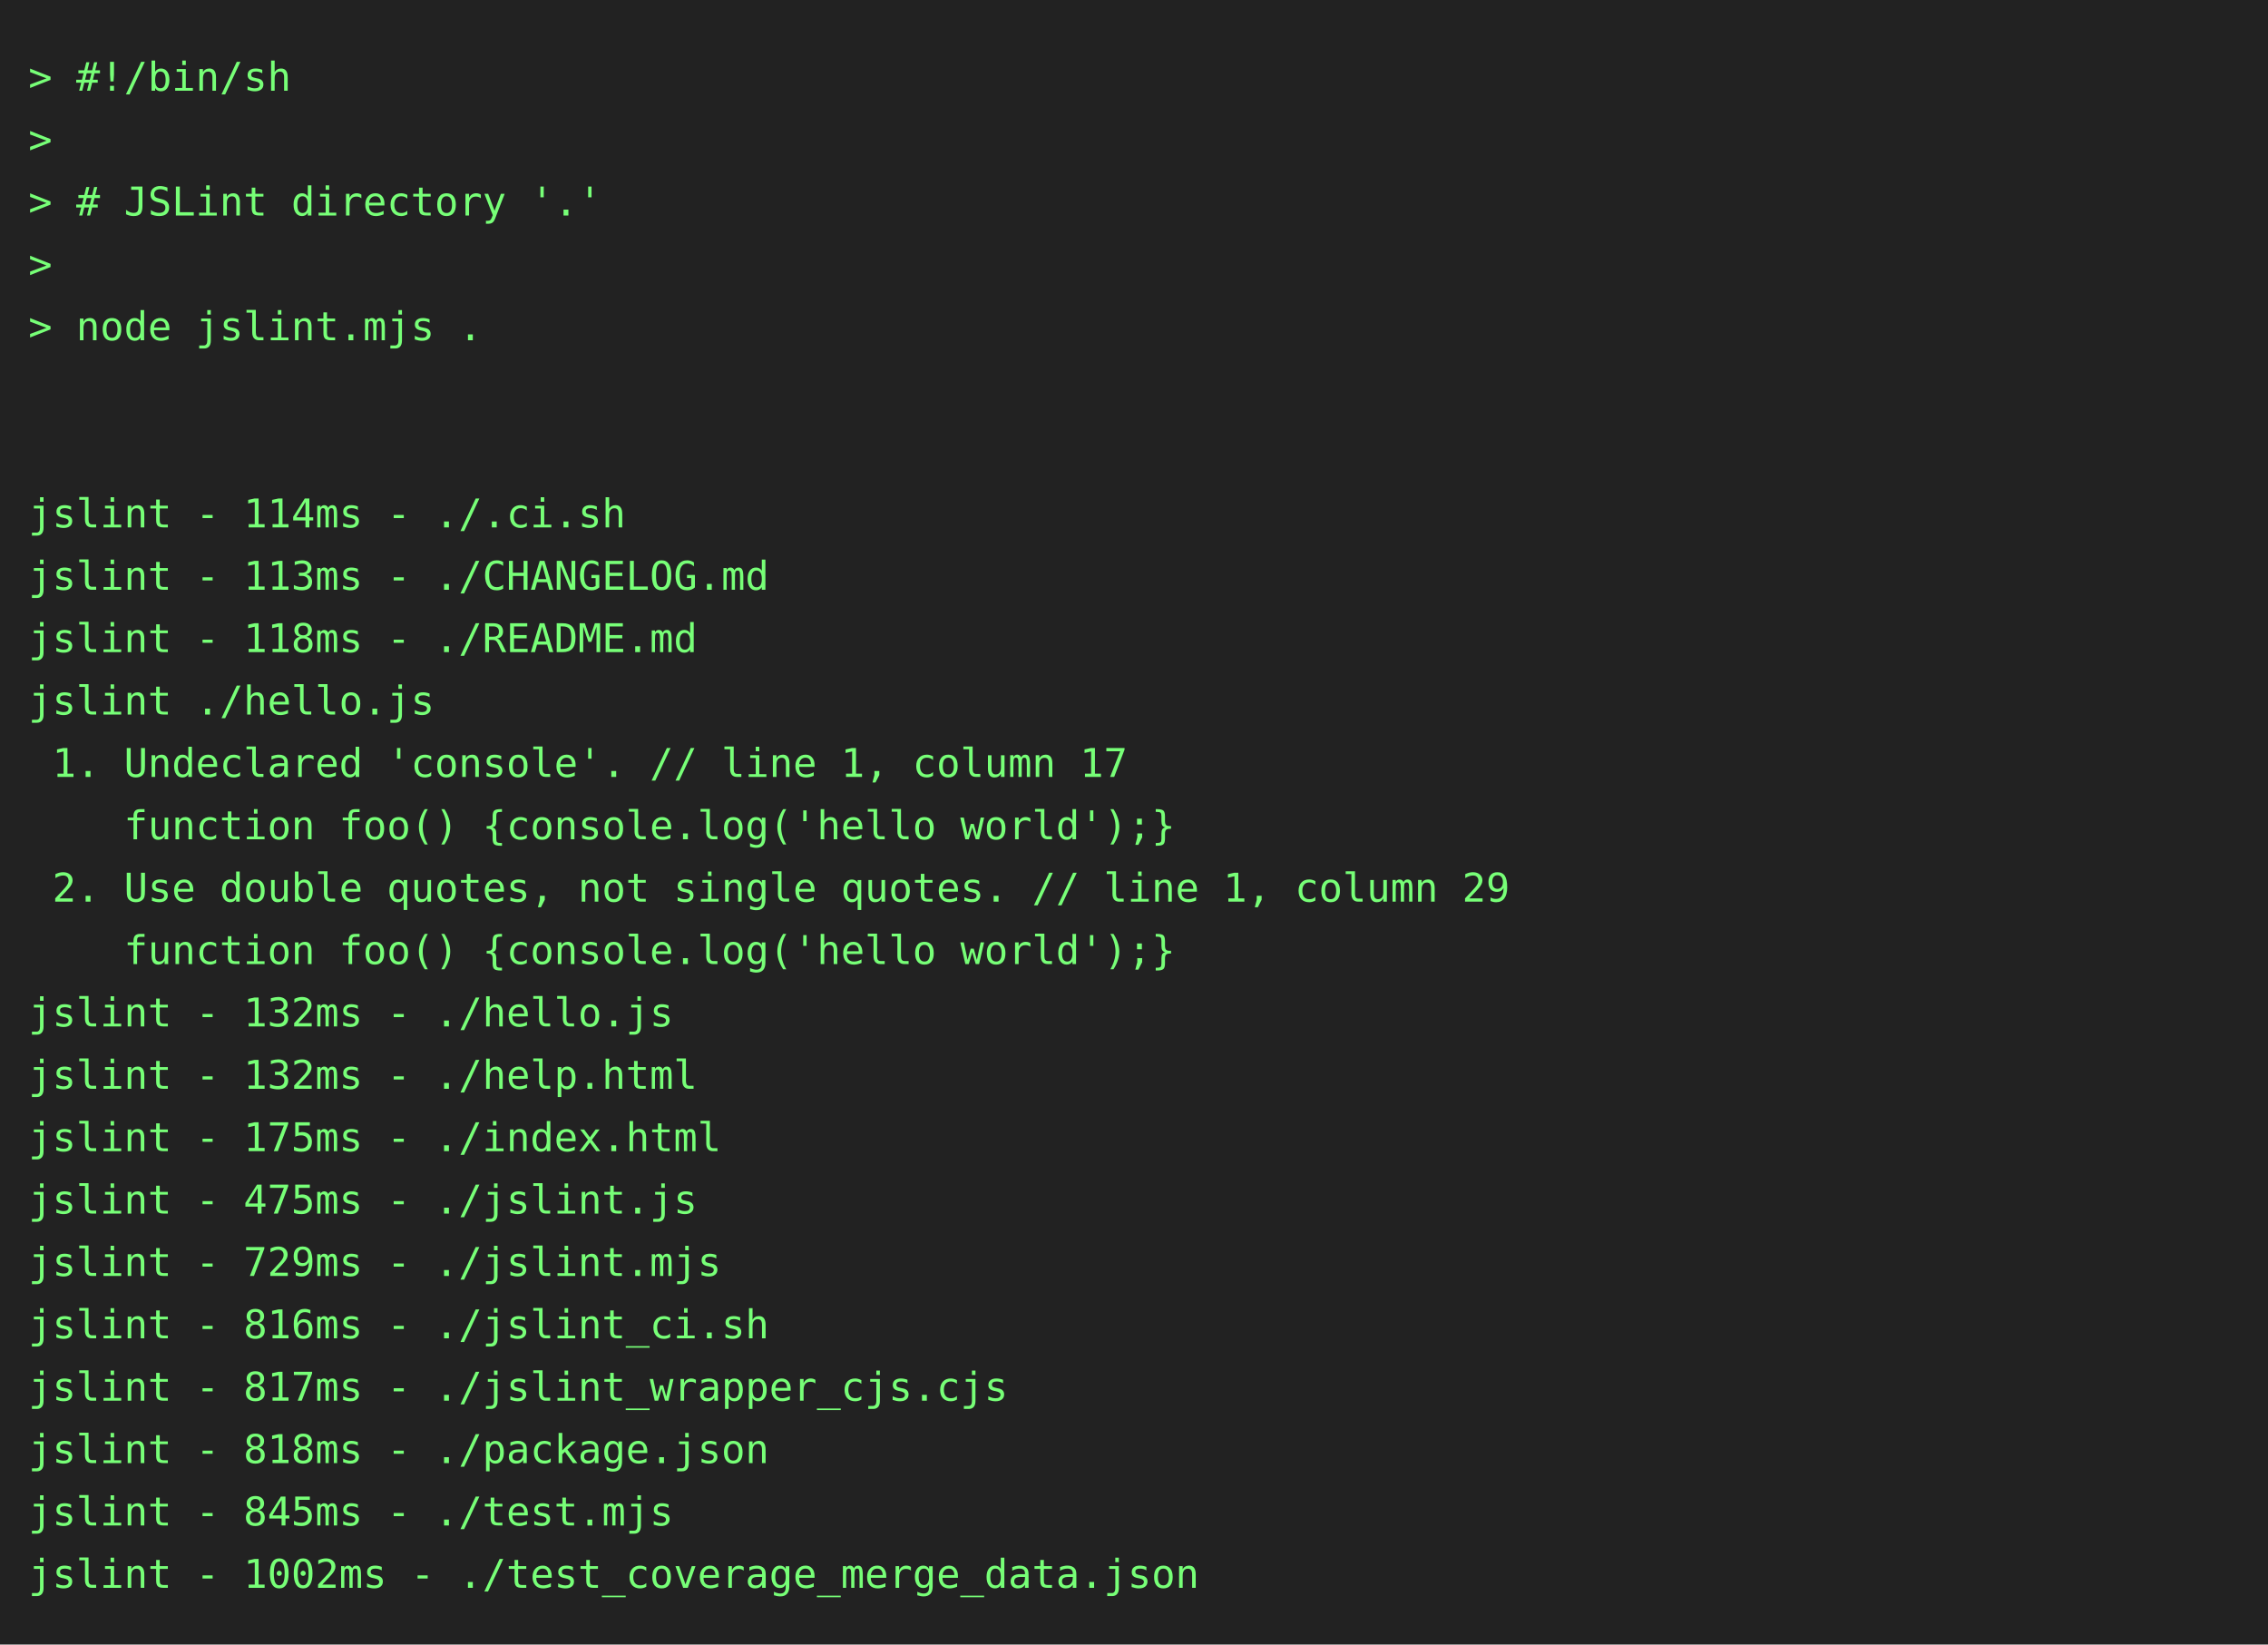
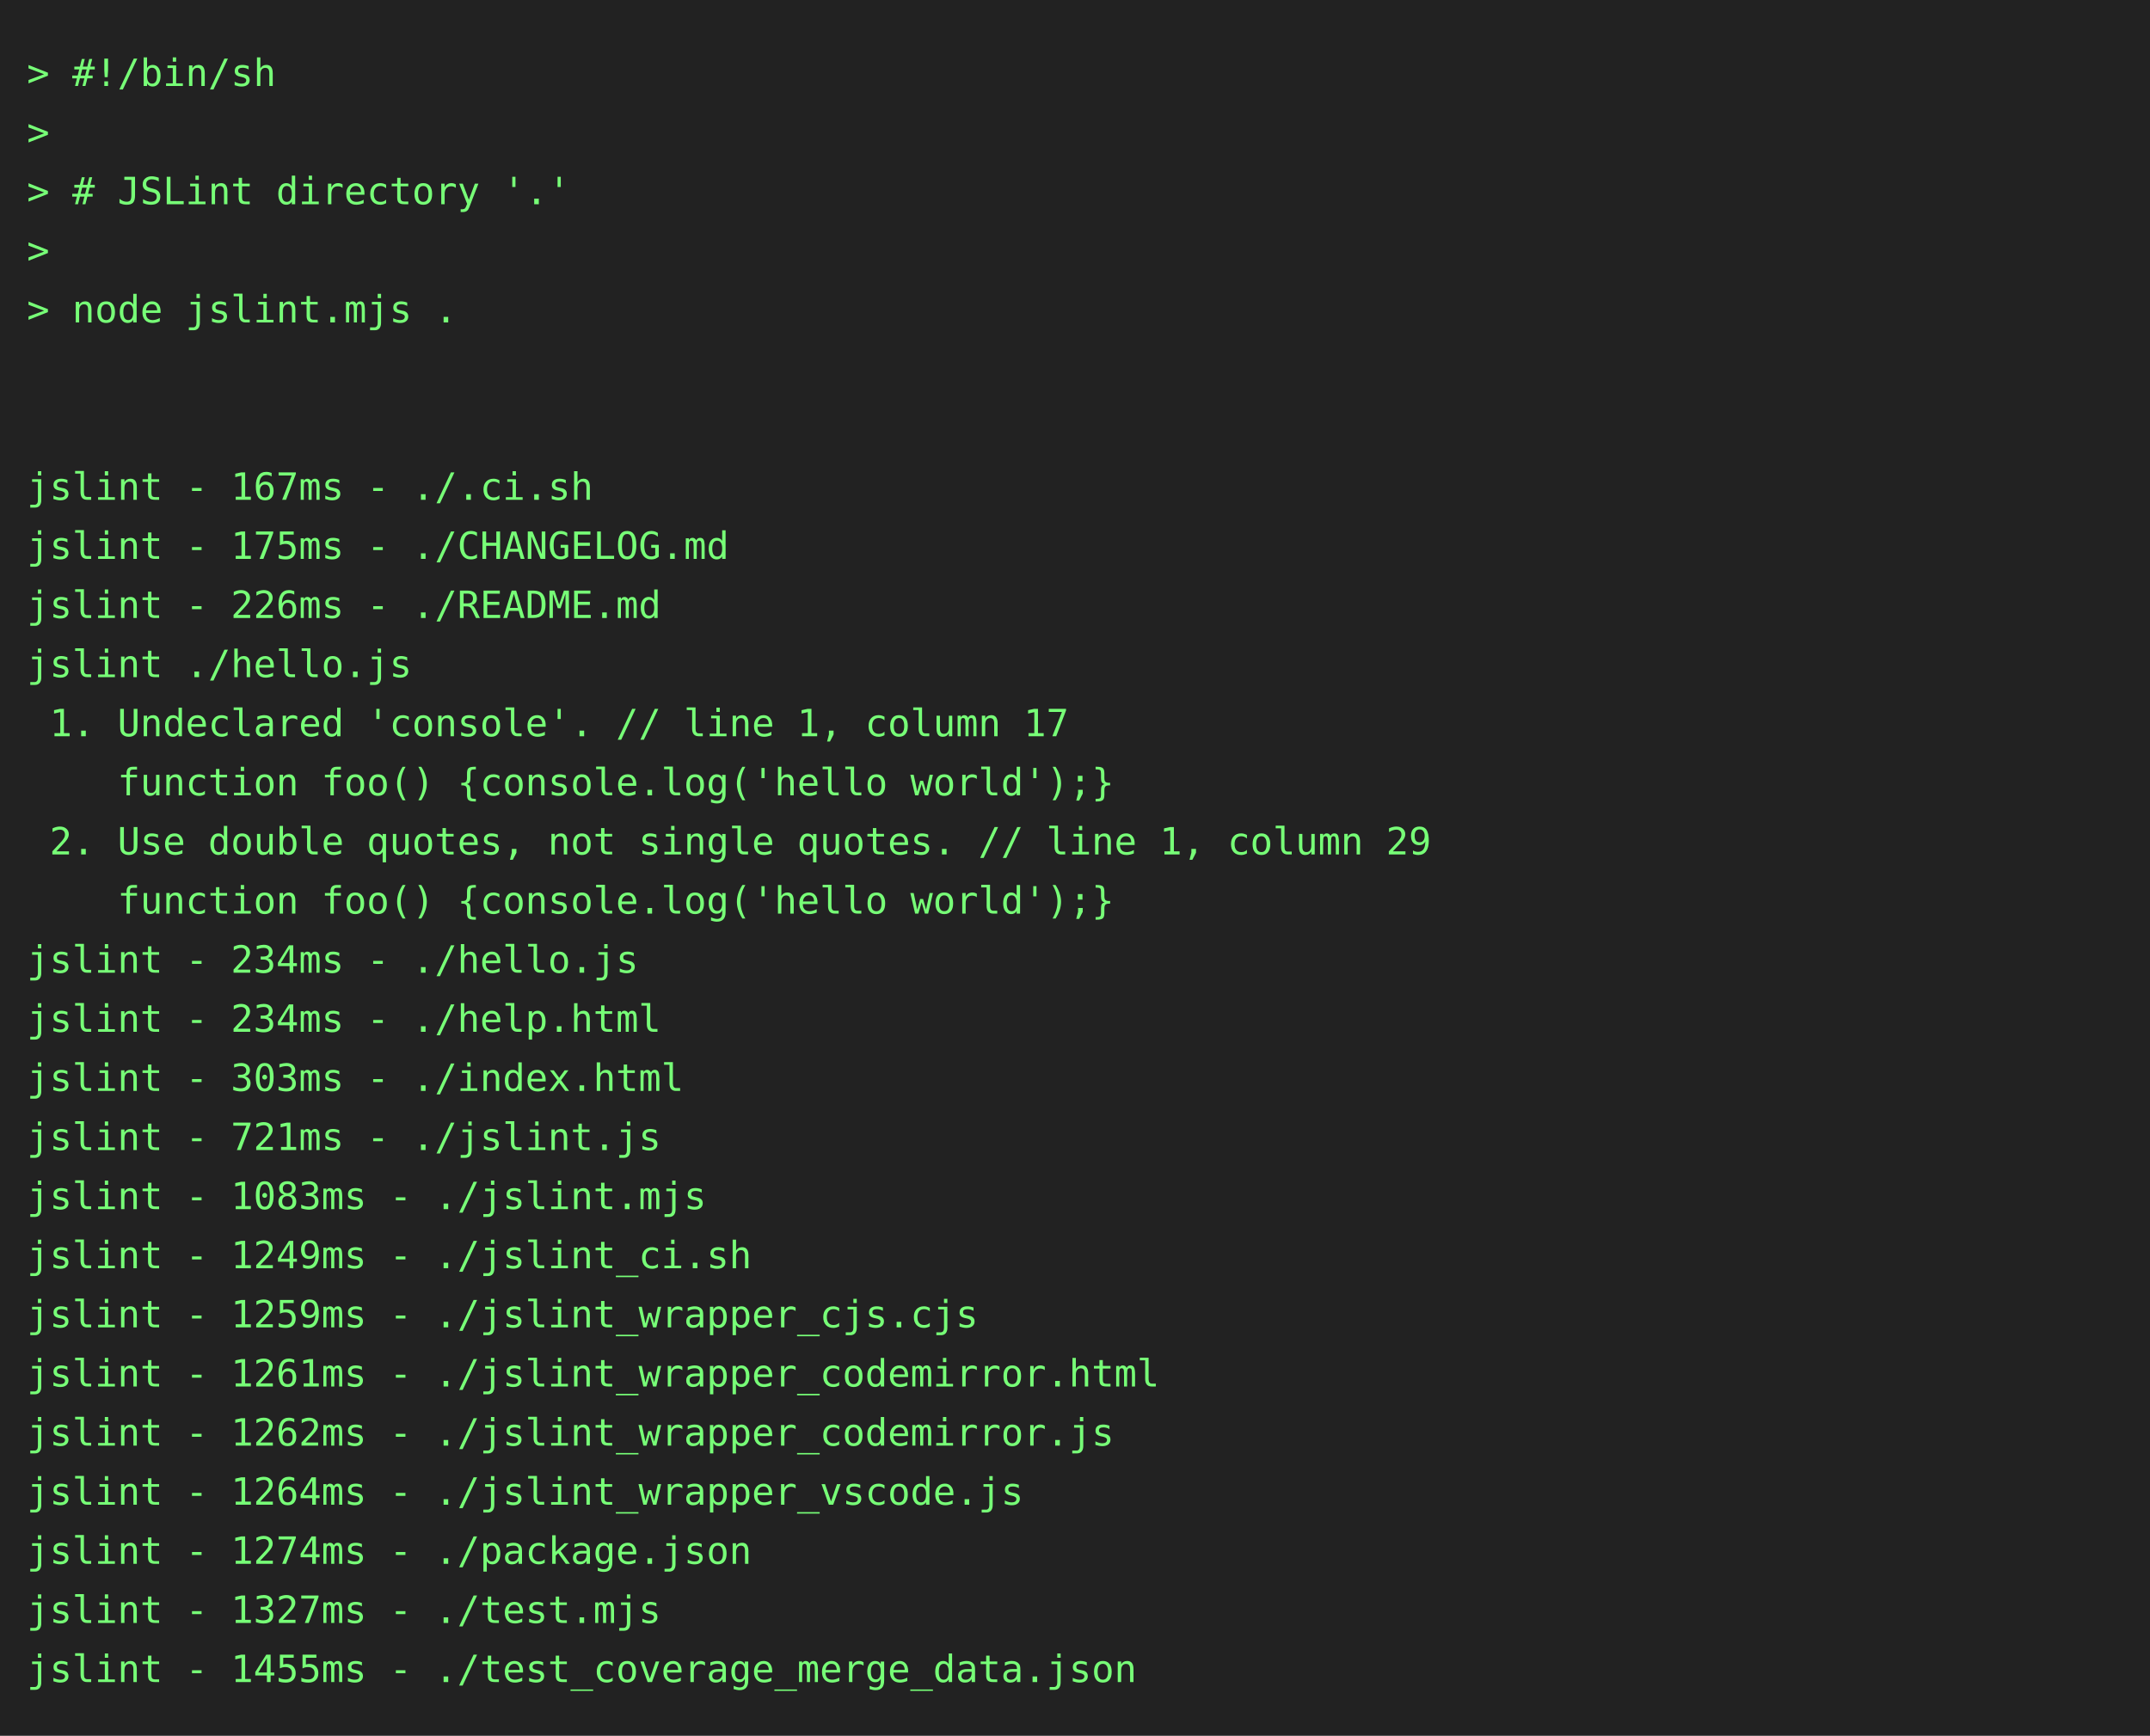
- <svg xmlns="http://www.w3.org/2000/svg" height="580" width="800">
-   <rect height="580" fill="#222" width="800" />
+ <svg xmlns="http://www.w3.org/2000/svg" height="646" width="800">
+   <rect height="646" fill="#222" width="800" />
  <text fill="#7f7" font-family="consolas, menlo, monospace" font-size="14" xml:space="preserve">
    <tspan lengthAdjust="spacingAndGlyphs" textLength="768" x="10" y="32">&gt; #!/bin/sh                                                                                      </tspan>
    <tspan lengthAdjust="spacingAndGlyphs" textLength="768" x="10" y="54">&gt;                                                                                                </tspan>
    <tspan lengthAdjust="spacingAndGlyphs" textLength="768" x="10" y="76">&gt; # JSLint directory '.'                                                                         </tspan>
    <tspan lengthAdjust="spacingAndGlyphs" textLength="768" x="10" y="98">&gt;                                                                                                </tspan>
    <tspan lengthAdjust="spacingAndGlyphs" textLength="768" x="10" y="120">&gt; node jslint.mjs .                                                                              </tspan>
    <tspan lengthAdjust="spacingAndGlyphs" textLength="768" x="10" y="142">                                                                                                 </tspan>
    <tspan lengthAdjust="spacingAndGlyphs" textLength="768" x="10" y="164">                                                                                                 </tspan>
-     <tspan lengthAdjust="spacingAndGlyphs" textLength="768" x="10" y="186">jslint - 114ms - ./.ci.sh                                                                        </tspan>
-     <tspan lengthAdjust="spacingAndGlyphs" textLength="768" x="10" y="208">jslint - 113ms - ./CHANGELOG.md                                                                  </tspan>
-     <tspan lengthAdjust="spacingAndGlyphs" textLength="768" x="10" y="230">jslint - 118ms - ./README.md                                                                     </tspan>
+     <tspan lengthAdjust="spacingAndGlyphs" textLength="768" x="10" y="186">jslint - 167ms - ./.ci.sh                                                                        </tspan>
+     <tspan lengthAdjust="spacingAndGlyphs" textLength="768" x="10" y="208">jslint - 175ms - ./CHANGELOG.md                                                                  </tspan>
+     <tspan lengthAdjust="spacingAndGlyphs" textLength="768" x="10" y="230">jslint - 226ms - ./README.md                                                                     </tspan>
    <tspan lengthAdjust="spacingAndGlyphs" textLength="768" x="10" y="252">jslint ./hello.js                                                                                </tspan>
    <tspan lengthAdjust="spacingAndGlyphs" textLength="768" x="10" y="274"> 1. Undeclared 'console'. // line 1, column 17                                                   </tspan>
    <tspan lengthAdjust="spacingAndGlyphs" textLength="768" x="10" y="296">    function foo() {console.log('hello world');}                                                 </tspan>
    <tspan lengthAdjust="spacingAndGlyphs" textLength="768" x="10" y="318"> 2. Use double quotes, not single quotes. // line 1, column 29                                   </tspan>
    <tspan lengthAdjust="spacingAndGlyphs" textLength="768" x="10" y="340">    function foo() {console.log('hello world');}                                                 </tspan>
-     <tspan lengthAdjust="spacingAndGlyphs" textLength="768" x="10" y="362">jslint - 132ms - ./hello.js                                                                      </tspan>
-     <tspan lengthAdjust="spacingAndGlyphs" textLength="768" x="10" y="384">jslint - 132ms - ./help.html                                                                     </tspan>
-     <tspan lengthAdjust="spacingAndGlyphs" textLength="768" x="10" y="406">jslint - 175ms - ./index.html                                                                    </tspan>
-     <tspan lengthAdjust="spacingAndGlyphs" textLength="768" x="10" y="428">jslint - 475ms - ./jslint.js                                                                     </tspan>
-     <tspan lengthAdjust="spacingAndGlyphs" textLength="768" x="10" y="450">jslint - 729ms - ./jslint.mjs                                                                    </tspan>
-     <tspan lengthAdjust="spacingAndGlyphs" textLength="768" x="10" y="472">jslint - 816ms - ./jslint_ci.sh                                                                  </tspan>
-     <tspan lengthAdjust="spacingAndGlyphs" textLength="768" x="10" y="494">jslint - 817ms - ./jslint_wrapper_cjs.cjs                                                        </tspan>
-     <tspan lengthAdjust="spacingAndGlyphs" textLength="768" x="10" y="516">jslint - 818ms - ./package.json                                                                  </tspan>
-     <tspan lengthAdjust="spacingAndGlyphs" textLength="768" x="10" y="538">jslint - 845ms - ./test.mjs                                                                      </tspan>
-     <tspan lengthAdjust="spacingAndGlyphs" textLength="768" x="10" y="560">jslint - 1002ms - ./test_coverage_merge_data.json                                                </tspan>
+     <tspan lengthAdjust="spacingAndGlyphs" textLength="768" x="10" y="362">jslint - 234ms - ./hello.js                                                                      </tspan>
+     <tspan lengthAdjust="spacingAndGlyphs" textLength="768" x="10" y="384">jslint - 234ms - ./help.html                                                                     </tspan>
+     <tspan lengthAdjust="spacingAndGlyphs" textLength="768" x="10" y="406">jslint - 303ms - ./index.html                                                                    </tspan>
+     <tspan lengthAdjust="spacingAndGlyphs" textLength="768" x="10" y="428">jslint - 721ms - ./jslint.js                                                                     </tspan>
+     <tspan lengthAdjust="spacingAndGlyphs" textLength="768" x="10" y="450">jslint - 1083ms - ./jslint.mjs                                                                   </tspan>
+     <tspan lengthAdjust="spacingAndGlyphs" textLength="768" x="10" y="472">jslint - 1249ms - ./jslint_ci.sh                                                                 </tspan>
+     <tspan lengthAdjust="spacingAndGlyphs" textLength="768" x="10" y="494">jslint - 1259ms - ./jslint_wrapper_cjs.cjs                                                       </tspan>
+     <tspan lengthAdjust="spacingAndGlyphs" textLength="768" x="10" y="516">jslint - 1261ms - ./jslint_wrapper_codemirror.html                                               </tspan>
+     <tspan lengthAdjust="spacingAndGlyphs" textLength="768" x="10" y="538">jslint - 1262ms - ./jslint_wrapper_codemirror.js                                                 </tspan>
+     <tspan lengthAdjust="spacingAndGlyphs" textLength="768" x="10" y="560">jslint - 1264ms - ./jslint_wrapper_vscode.js                                                     </tspan>
+     <tspan lengthAdjust="spacingAndGlyphs" textLength="768" x="10" y="582">jslint - 1274ms - ./package.json                                                                 </tspan>
+     <tspan lengthAdjust="spacingAndGlyphs" textLength="768" x="10" y="604">jslint - 1327ms - ./test.mjs                                                                     </tspan>
+     <tspan lengthAdjust="spacingAndGlyphs" textLength="768" x="10" y="626">jslint - 1455ms - ./test_coverage_merge_data.json                                                </tspan>
  </text>
</svg>
